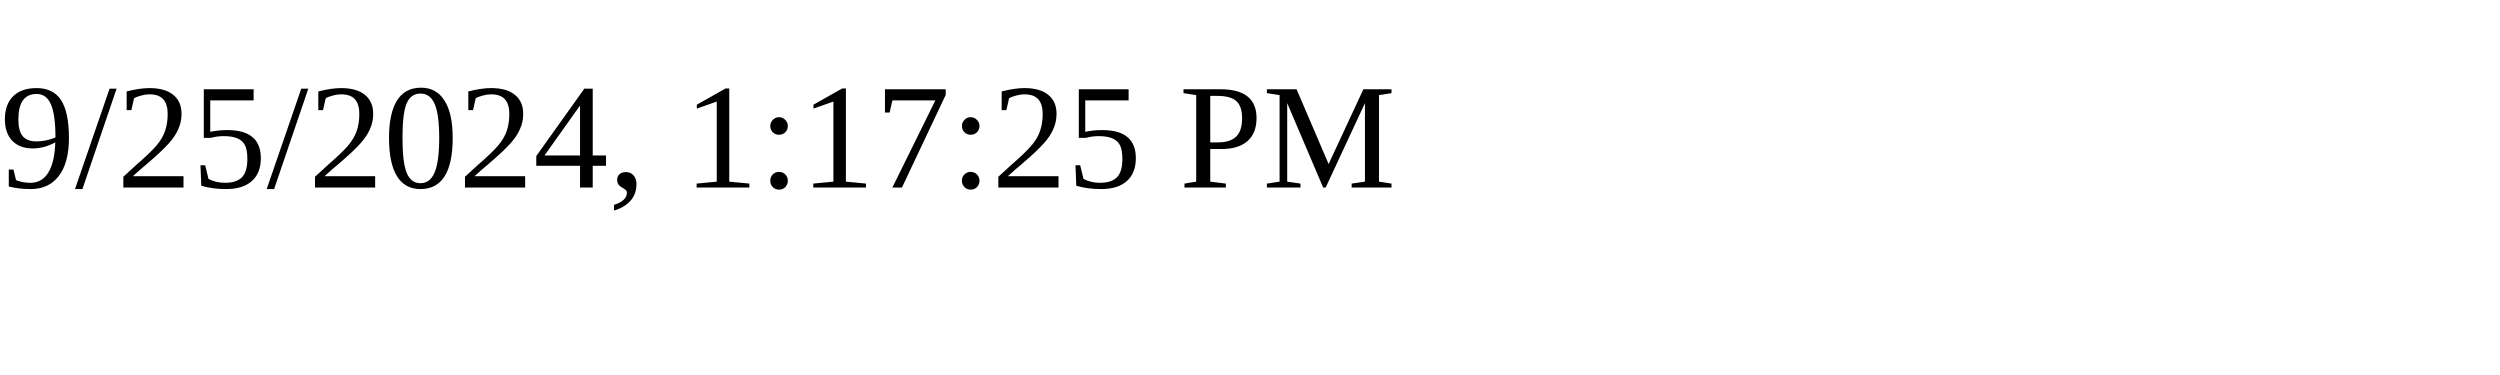
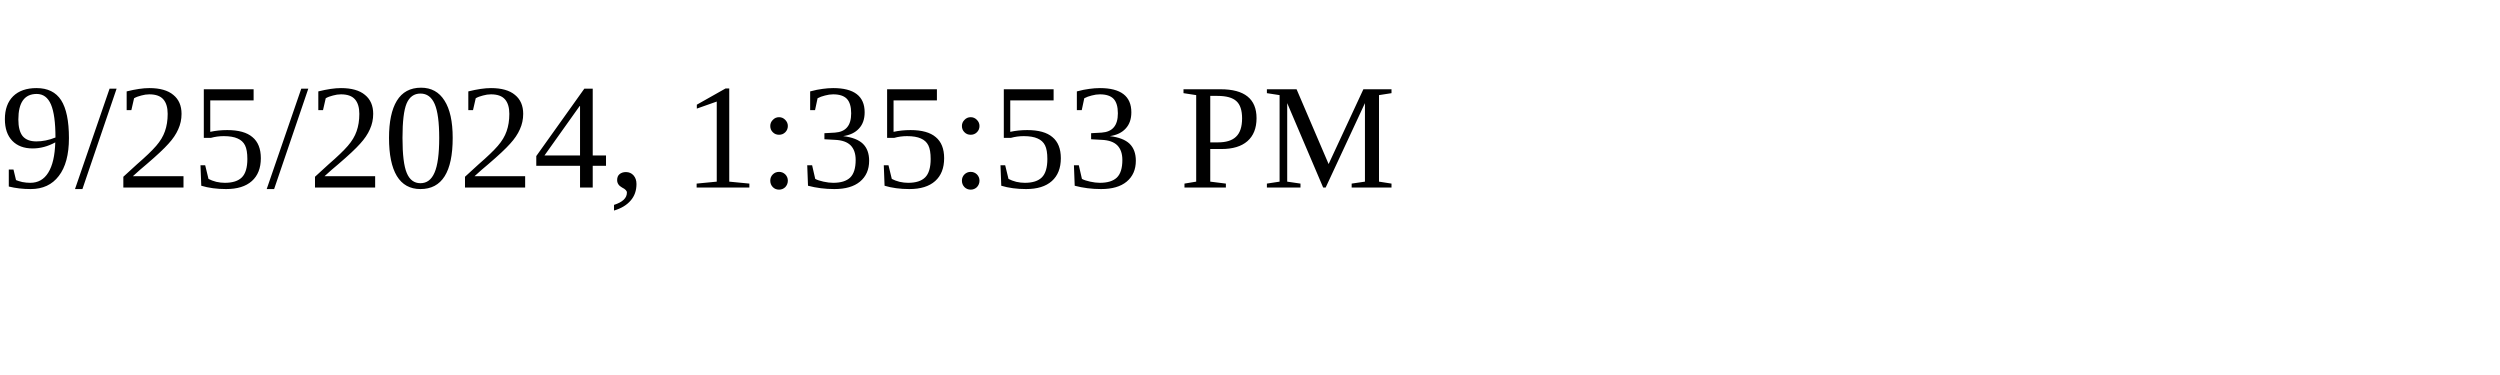
<svg xmlns="http://www.w3.org/2000/svg" height="30" width="200">
-   <text x="0" y="15">9/25/2024, 1:17:25 PM</text>
+   <text x="0" y="15">9/25/2024, 1:35:53 PM</text>
</svg>
